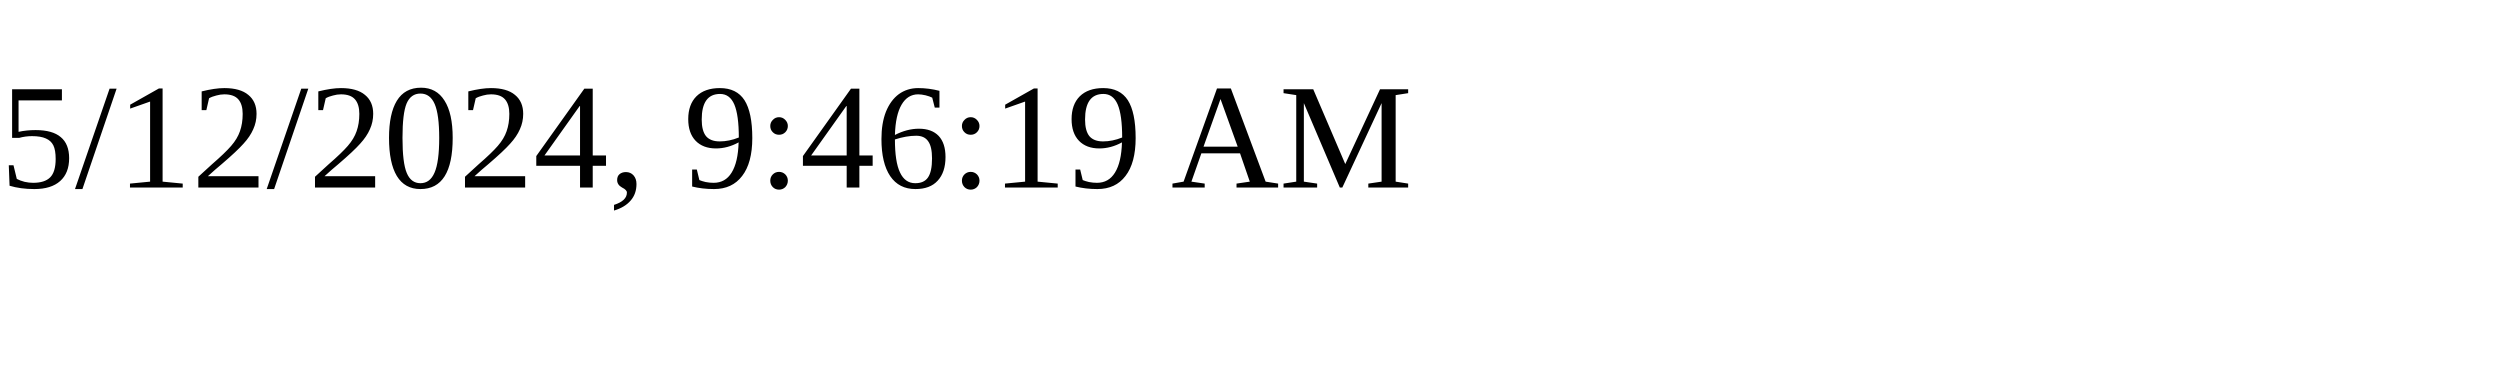
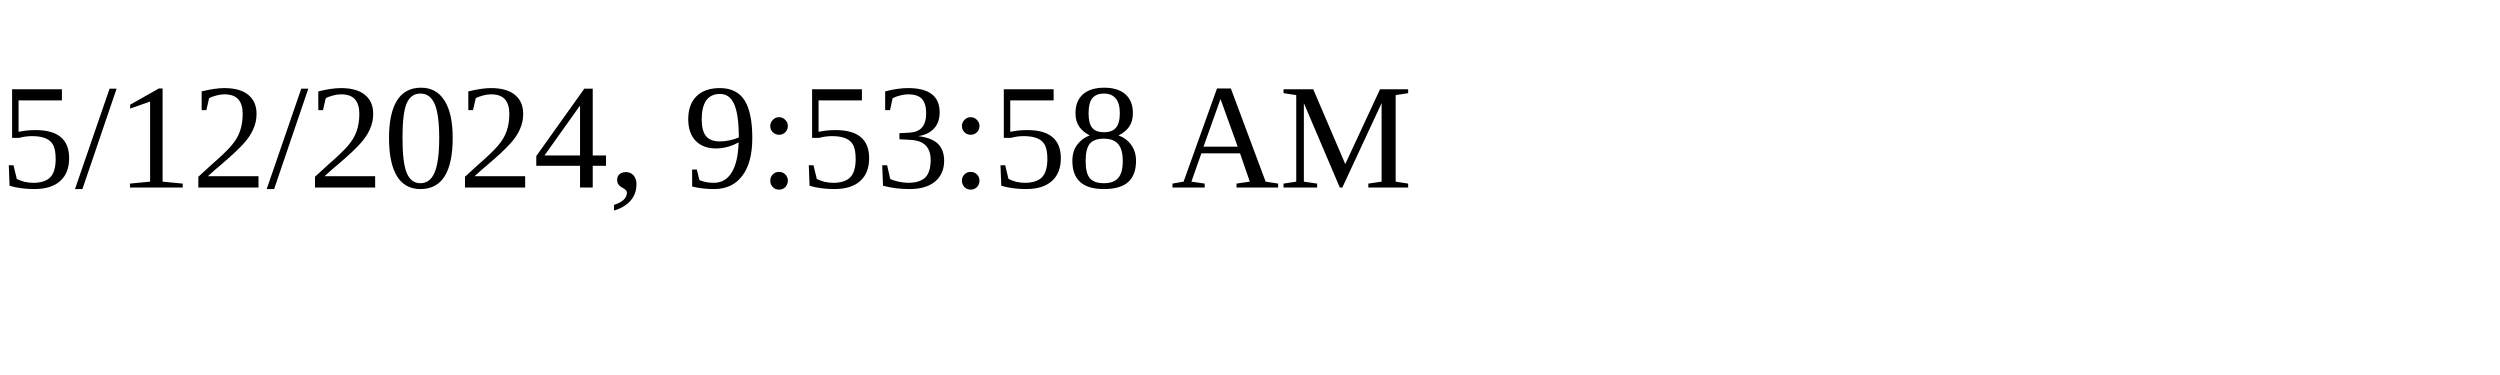
<svg xmlns="http://www.w3.org/2000/svg" height="30" width="200">
-   <text x="0" y="15">5/12/2024, 9:46:19 AM</text>
+   <text x="0" y="15">5/12/2024, 9:53:58 AM</text>
</svg>
